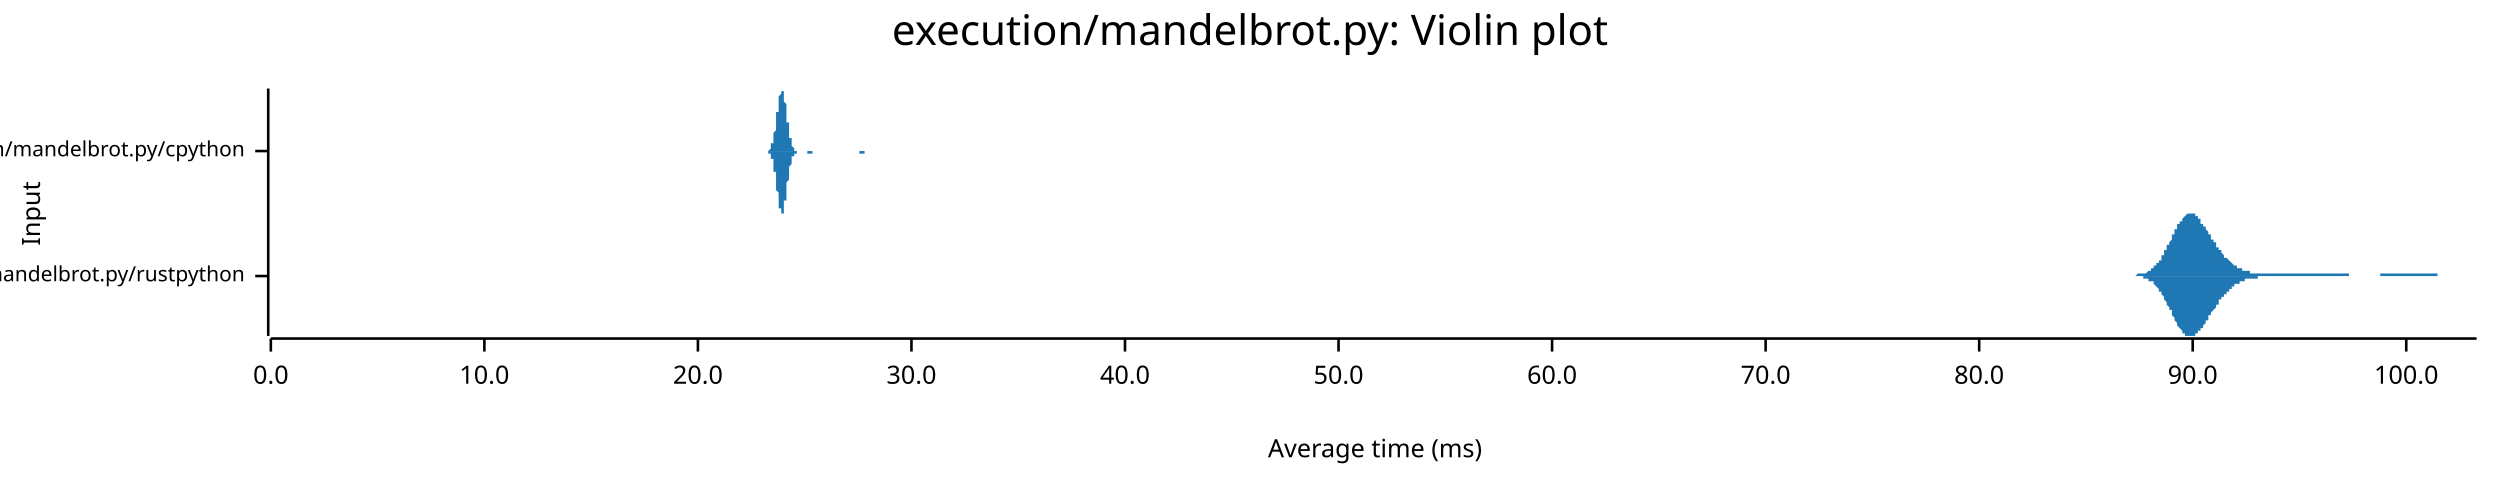
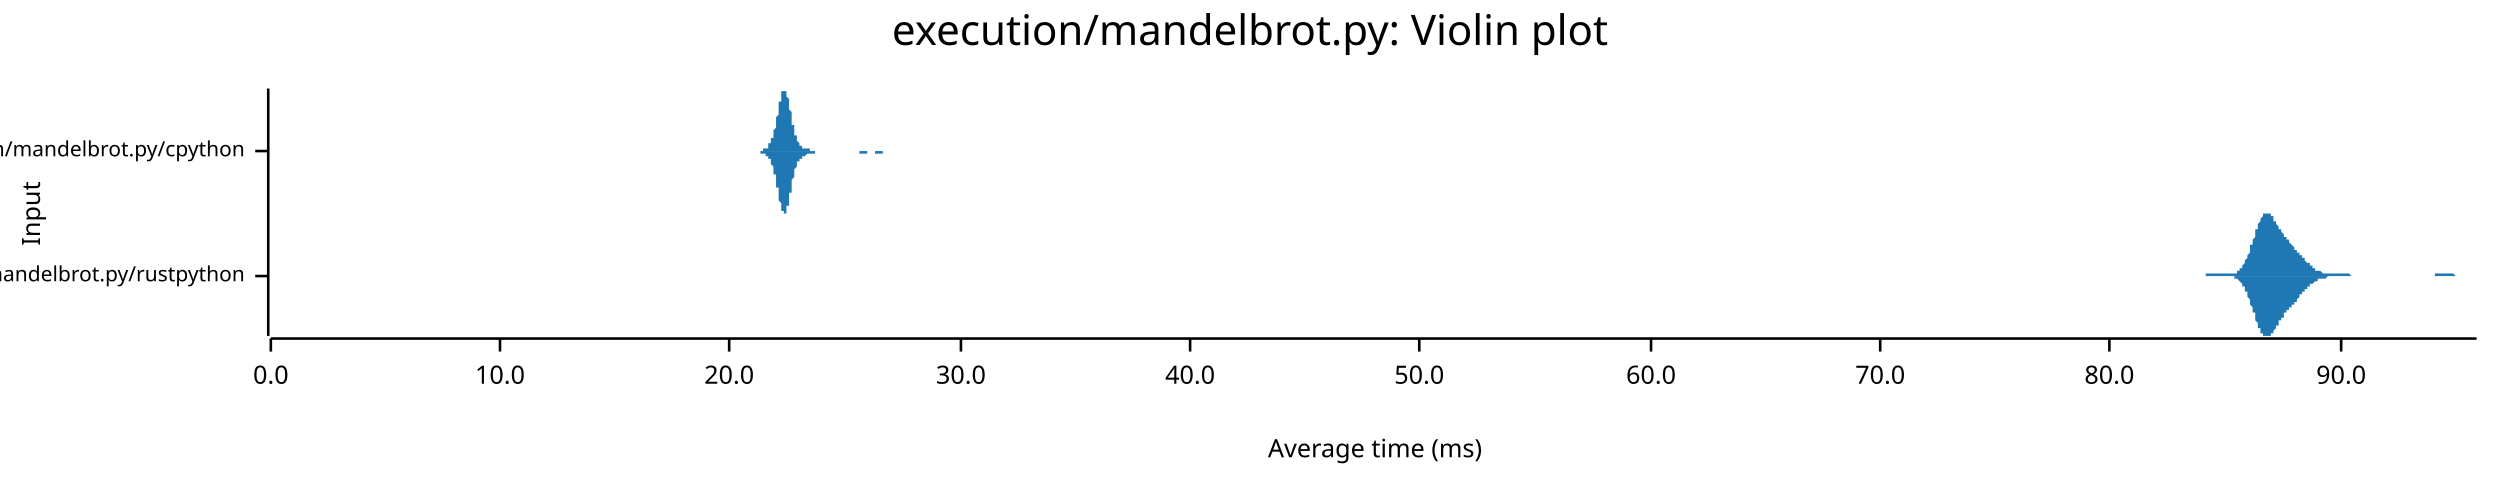
<svg xmlns="http://www.w3.org/2000/svg" width="960" height="186" viewBox="0 0 960 186">
  <text x="480" y="5" dy="0.76em" text-anchor="middle" font-family="sans-serif" font-size="16.129" opacity="1" fill="#000000">
execution/mandelbrot.py: Violin plot
</text>
  <text x="8" y="82" dy="0.76em" text-anchor="middle" font-family="sans-serif" font-size="9.677" opacity="1" fill="#000000" transform="rotate(270, 8, 82)">
Input
</text>
  <text x="528" y="178" dy="-0.5ex" text-anchor="middle" font-family="sans-serif" font-size="9.677" opacity="1" fill="#000000">
Average time (ms)
</text>
  <polyline fill="none" opacity="1" stroke="#000000" stroke-width="1" points="103,34 103,129 " />
  <text x="94" y="106" dy="0.5ex" text-anchor="end" font-family="sans-serif" font-size="8.065" opacity="1" fill="#000000">
execution/mandelbrot.py/rustpython
</text>
  <polyline fill="none" opacity="1" stroke="#000000" stroke-width="1" points="98,106 103,106 " />
  <text x="94" y="58" dy="0.5ex" text-anchor="end" font-family="sans-serif" font-size="8.065" opacity="1" fill="#000000">
execution/mandelbrot.py/cpython
</text>
  <polyline fill="none" opacity="1" stroke="#000000" stroke-width="1" points="98,58 103,58 " />
  <polyline fill="none" opacity="1" stroke="#000000" stroke-width="1" points="104,130 951,130 " />
  <text x="104" y="140" dy="0.76em" text-anchor="middle" font-family="sans-serif" font-size="9.677" opacity="1" fill="#000000">
0.0
</text>
  <polyline fill="none" opacity="1" stroke="#000000" stroke-width="1" points="104,130 104,135 " />
-   <text x="186" y="140" dy="0.76em" text-anchor="middle" font-family="sans-serif" font-size="9.677" opacity="1" fill="#000000">
+   <text x="192" y="140" dy="0.76em" text-anchor="middle" font-family="sans-serif" font-size="9.677" opacity="1" fill="#000000">
10.0
</text>
-   <polyline fill="none" opacity="1" stroke="#000000" stroke-width="1" points="186,130 186,135 " />
-   <text x="268" y="140" dy="0.76em" text-anchor="middle" font-family="sans-serif" font-size="9.677" opacity="1" fill="#000000">
+   <polyline fill="none" opacity="1" stroke="#000000" stroke-width="1" points="192,130 192,135 " />
+   <text x="280" y="140" dy="0.76em" text-anchor="middle" font-family="sans-serif" font-size="9.677" opacity="1" fill="#000000">
20.0
</text>
-   <polyline fill="none" opacity="1" stroke="#000000" stroke-width="1" points="268,130 268,135 " />
-   <text x="350" y="140" dy="0.76em" text-anchor="middle" font-family="sans-serif" font-size="9.677" opacity="1" fill="#000000">
+   <polyline fill="none" opacity="1" stroke="#000000" stroke-width="1" points="280,130 280,135 " />
+   <text x="369" y="140" dy="0.76em" text-anchor="middle" font-family="sans-serif" font-size="9.677" opacity="1" fill="#000000">
30.0
</text>
-   <polyline fill="none" opacity="1" stroke="#000000" stroke-width="1" points="350,130 350,135 " />
-   <text x="432" y="140" dy="0.76em" text-anchor="middle" font-family="sans-serif" font-size="9.677" opacity="1" fill="#000000">
+   <polyline fill="none" opacity="1" stroke="#000000" stroke-width="1" points="369,130 369,135 " />
+   <text x="457" y="140" dy="0.76em" text-anchor="middle" font-family="sans-serif" font-size="9.677" opacity="1" fill="#000000">
40.0
</text>
-   <polyline fill="none" opacity="1" stroke="#000000" stroke-width="1" points="432,130 432,135 " />
-   <text x="514" y="140" dy="0.76em" text-anchor="middle" font-family="sans-serif" font-size="9.677" opacity="1" fill="#000000">
+   <polyline fill="none" opacity="1" stroke="#000000" stroke-width="1" points="457,130 457,135 " />
+   <text x="545" y="140" dy="0.76em" text-anchor="middle" font-family="sans-serif" font-size="9.677" opacity="1" fill="#000000">
50.0
</text>
-   <polyline fill="none" opacity="1" stroke="#000000" stroke-width="1" points="514,130 514,135 " />
-   <text x="596" y="140" dy="0.76em" text-anchor="middle" font-family="sans-serif" font-size="9.677" opacity="1" fill="#000000">
+   <polyline fill="none" opacity="1" stroke="#000000" stroke-width="1" points="545,130 545,135 " />
+   <text x="634" y="140" dy="0.76em" text-anchor="middle" font-family="sans-serif" font-size="9.677" opacity="1" fill="#000000">
60.0
</text>
-   <polyline fill="none" opacity="1" stroke="#000000" stroke-width="1" points="596,130 596,135 " />
-   <text x="678" y="140" dy="0.76em" text-anchor="middle" font-family="sans-serif" font-size="9.677" opacity="1" fill="#000000">
+   <polyline fill="none" opacity="1" stroke="#000000" stroke-width="1" points="634,130 634,135 " />
+   <text x="722" y="140" dy="0.76em" text-anchor="middle" font-family="sans-serif" font-size="9.677" opacity="1" fill="#000000">
70.0
</text>
-   <polyline fill="none" opacity="1" stroke="#000000" stroke-width="1" points="678,130 678,135 " />
-   <text x="760" y="140" dy="0.76em" text-anchor="middle" font-family="sans-serif" font-size="9.677" opacity="1" fill="#000000">
+   <polyline fill="none" opacity="1" stroke="#000000" stroke-width="1" points="722,130 722,135 " />
+   <text x="810" y="140" dy="0.76em" text-anchor="middle" font-family="sans-serif" font-size="9.677" opacity="1" fill="#000000">
80.0
</text>
-   <polyline fill="none" opacity="1" stroke="#000000" stroke-width="1" points="760,130 760,135 " />
-   <text x="842" y="140" dy="0.76em" text-anchor="middle" font-family="sans-serif" font-size="9.677" opacity="1" fill="#000000">
+   <polyline fill="none" opacity="1" stroke="#000000" stroke-width="1" points="810,130 810,135 " />
+   <text x="899" y="140" dy="0.76em" text-anchor="middle" font-family="sans-serif" font-size="9.677" opacity="1" fill="#000000">
90.0
</text>
-   <polyline fill="none" opacity="1" stroke="#000000" stroke-width="1" points="842,130 842,135 " />
-   <text x="924" y="140" dy="0.76em" text-anchor="middle" font-family="sans-serif" font-size="9.677" opacity="1" fill="#000000">
- 100.0
- </text>
-   <polyline fill="none" opacity="1" stroke="#000000" stroke-width="1" points="924,130 924,135 " />
-   <polygon opacity="1" fill="#1F78B4" points="818,106 818,106 819,106 819,106 819,106 819,106 820,106 820,106 820,106 821,105 821,105 821,105 821,105 822,105 822,105 822,105 822,105 823,105 823,105 823,105 823,105 824,105 824,105 824,105 825,104 825,104 825,104 825,104 826,104 826,104 826,103 826,103 827,103 827,103 827,103 827,102 828,102 828,102 828,101 828,101 829,101 829,100 829,100 830,100 830,99 830,99 830,98 831,98 831,97 831,97 831,96 832,96 832,95 832,95 832,94 833,94 833,93 833,93 834,92 834,92 834,91 834,90 835,90 835,89 835,89 835,88 836,88 836,87 836,87 836,86 837,86 837,85 837,85 838,85 838,84 838,84 838,84 839,83 839,83 839,83 839,83 840,82 840,82 840,82 840,82 841,82 841,82 841,82 841,82 842,82 842,82 842,82 843,82 843,83 843,83 843,83 844,83 844,84 844,84 844,84 845,84 845,85 845,85 845,86 846,86 846,86 846,87 847,87 847,88 847,88 847,88 848,89 848,89 848,90 848,90 849,90 849,91 849,91 849,92 850,92 850,93 850,93 851,93 851,94 851,94 851,95 852,95 852,95 852,96 852,96 853,96 853,97 853,97 853,97 854,98 854,98 854,98 854,99 855,99 855,99 855,99 856,100 856,100 856,100 856,100 857,101 857,101 857,101 857,101 858,102 858,102 858,102 858,102 859,102 859,102 859,103 860,103 860,103 860,103 860,103 861,103 861,103 861,104 861,104 862,104 862,104 862,104 862,104 863,104 863,104 863,104 863,104 864,104 864,104 864,105 865,105 865,105 865,105 865,105 866,105 866,105 866,105 866,105 867,105 867,105 867,105 867,105 868,105 868,105 868,105 869,105 869,105 869,105 869,105 870,105 870,105 870,105 870,105 871,105 871,105 871,105 871,105 872,105 872,105 872,105 873,105 873,105 873,105 873,105 874,105 874,105 874,105 874,105 875,105 875,105 875,105 875,105 876,105 876,105 876,105 876,105 877,105 877,105 877,105 878,105 878,105 878,105 878,105 879,105 879,105 879,105 879,105 880,105 880,105 880,105 880,105 881,105 881,105 881,105 882,105 882,105 882,105 882,105 883,105 883,105 883,105 883,105 884,105 884,105 884,105 884,105 885,105 885,105 885,105 886,105 886,105 886,105 886,105 887,105 887,105 887,105 887,105 888,105 888,105 888,105 888,105 889,105 889,105 889,105 889,105 890,105 890,105 890,105 891,105 891,105 891,105 891,105 892,105 892,105 892,105 892,105 893,105 893,105 893,105 893,105 894,105 894,105 894,105 895,105 895,105 895,105 895,105 896,105 896,105 896,105 896,105 897,105 897,105 897,105 897,105 898,105 898,105 898,105 899,105 899,105 899,105 899,105 900,105 900,105 900,105 900,105 901,105 901,105 901,105 901,105 902,105 902,105 902,106 902,106 903,106 903,106 903,106 904,106 904,106 904,106 904,106 905,106 905,106 905,106 905,106 906,106 906,106 906,106 906,106 907,106 907,106 907,106 908,106 908,106 908,106 908,106 909,106 909,106 909,106 909,106 910,106 910,106 910,106 910,106 911,106 911,106 911,106 912,106 912,106 912,106 912,106 913,106 913,106 913,106 913,106 914,106 914,106 914,105 914,105 915,105 915,105 915,105 915,105 916,105 916,105 916,105 917,105 917,105 917,105 917,105 918,105 918,105 918,105 918,105 919,105 919,105 919,105 919,105 920,105 920,105 920,105 921,105 921,105 921,105 921,105 922,105 922,105 922,105 922,105 923,105 923,105 923,105 923,105 924,105 924,105 924,105 925,105 925,105 925,105 925,105 926,105 926,105 926,105 926,105 927,105 927,105 927,105 927,105 928,105 928,105 928,105 928,105 929,105 929,105 929,105 930,105 930,105 930,105 930,105 931,105 931,105 931,105 931,105 932,105 932,105 932,105 932,105 933,105 933,105 933,105 934,105 934,105 934,105 934,105 935,105 935,105 935,105 935,105 936,105 936,105 936,106 936,106 937,106 937,106 937,106 938,106 938,106 938,106 938,106 939,106 939,106 939,106 939,106 940,106 940,106 940,106 940,106 941,106 941,106 941,106 941,106 942,106 942,106 942,106 943,106 943,106 943,106 943,106 944,106 944,106 944,106 944,106 945,106 945,106 945,106 945,106 946,106 946,106 946,106 947,106 947,106 947,106 947,106 948,106 948,106 948,106 948,106 949,106 949,106 949,106 949,106 950,106 950,106 950,106 951,106 951,106 818,106 " />
-   <polygon opacity="1" fill="#1F78B4" points="818,106 818,106 819,106 819,106 819,106 819,106 820,106 820,106 820,106 821,106 821,106 821,106 821,106 822,106 822,106 822,106 822,106 823,106 823,106 823,107 823,107 824,107 824,107 824,107 825,107 825,107 825,107 825,108 826,108 826,108 826,108 826,108 827,108 827,109 827,109 827,109 828,110 828,110 828,110 828,110 829,111 829,111 829,112 830,112 830,112 830,113 830,113 831,114 831,114 831,115 831,115 832,116 832,116 832,117 832,117 833,118 833,118 833,119 834,119 834,120 834,120 834,121 835,122 835,122 835,123 835,123 836,124 836,124 836,125 836,125 837,126 837,126 837,126 838,127 838,127 838,128 838,128 839,128 839,128 839,129 839,129 840,129 840,129 840,129 840,129 841,129 841,129 841,129 841,129 842,129 842,129 842,129 843,129 843,129 843,129 843,128 844,128 844,128 844,128 844,127 845,127 845,127 845,126 845,126 846,126 846,125 846,125 847,124 847,124 847,124 847,123 848,123 848,122 848,122 848,121 849,121 849,121 849,120 849,120 850,119 850,119 850,119 851,118 851,118 851,117 851,117 852,117 852,116 852,116 852,115 853,115 853,115 853,114 853,114 854,114 854,114 854,113 854,113 855,113 855,112 855,112 856,112 856,112 856,111 856,111 857,111 857,111 857,110 857,110 858,110 858,110 858,110 858,109 859,109 859,109 859,109 860,109 860,109 860,108 860,108 861,108 861,108 861,108 861,108 862,108 862,108 862,108 862,107 863,107 863,107 863,107 863,107 864,107 864,107 864,107 865,107 865,107 865,107 865,107 866,107 866,107 866,107 866,107 867,107 867,107 867,107 867,106 868,106 868,106 868,106 869,106 869,106 869,106 869,106 870,106 870,106 870,106 870,106 871,106 871,106 871,106 871,106 872,106 872,106 872,106 873,106 873,106 873,106 873,106 874,106 874,106 874,106 874,106 875,106 875,106 875,106 875,106 876,106 876,106 876,106 876,106 877,106 877,106 877,106 878,106 878,106 878,106 878,106 879,106 879,106 879,106 879,106 880,106 880,106 880,106 880,106 881,106 881,106 881,106 882,106 882,106 882,106 882,106 883,106 883,106 883,106 883,106 884,106 884,106 884,106 884,106 885,106 885,106 885,106 886,106 886,106 886,106 886,106 887,106 887,106 887,106 887,106 888,106 888,106 888,106 888,106 889,106 889,106 889,106 889,106 890,106 890,106 890,106 891,106 891,106 891,106 891,106 892,106 892,106 892,106 892,106 893,106 893,106 893,106 893,106 894,106 894,106 894,106 895,106 895,106 895,106 895,106 896,106 896,106 896,106 896,106 897,106 897,106 897,106 897,106 898,106 898,106 898,106 899,106 899,106 899,106 899,106 900,106 900,106 900,106 900,106 901,106 901,106 901,106 901,106 902,106 902,106 902,106 902,106 903,106 903,106 903,106 904,106 904,106 904,106 904,106 905,106 905,106 905,106 905,106 906,106 906,106 906,106 906,106 907,106 907,106 907,106 908,106 908,106 908,106 908,106 909,106 909,106 909,106 909,106 910,106 910,106 910,106 910,106 911,106 911,106 911,106 912,106 912,106 912,106 912,106 913,106 913,106 913,106 913,106 914,106 914,106 914,106 914,106 915,106 915,106 915,106 915,106 916,106 916,106 916,106 917,106 917,106 917,106 917,106 918,106 918,106 918,106 918,106 919,106 919,106 919,106 919,106 920,106 920,106 920,106 921,106 921,106 921,106 921,106 922,106 922,106 922,106 922,106 923,106 923,106 923,106 923,106 924,106 924,106 924,106 925,106 925,106 925,106 925,106 926,106 926,106 926,106 926,106 927,106 927,106 927,106 927,106 928,106 928,106 928,106 928,106 929,106 929,106 929,106 930,106 930,106 930,106 930,106 931,106 931,106 931,106 931,106 932,106 932,106 932,106 932,106 933,106 933,106 933,106 934,106 934,106 934,106 934,106 935,106 935,106 935,106 935,106 936,106 936,106 936,106 936,106 937,106 937,106 937,106 938,106 938,106 938,106 938,106 939,106 939,106 939,106 939,106 940,106 940,106 940,106 940,106 941,106 941,106 941,106 941,106 942,106 942,106 942,106 943,106 943,106 943,106 943,106 944,106 944,106 944,106 944,106 945,106 945,106 945,106 945,106 946,106 946,106 946,106 947,106 947,106 947,106 947,106 948,106 948,106 948,106 948,106 949,106 949,106 949,106 949,106 950,106 950,106 950,106 951,106 951,106 818,106 " />
-   <polygon opacity="1" fill="#1F78B4" points="294,58 294,58 294,58 294,58 294,58 294,58 294,58 294,58 294,58 294,58 294,58 295,58 295,58 295,58 295,58 295,58 295,58 295,58 295,58 295,58 295,58 295,58 295,58 296,57 296,57 296,57 296,57 296,57 296,57 296,57 296,56 296,56 296,56 296,56 296,55 297,55 297,55 297,55 297,54 297,54 297,53 297,53 297,53 297,52 297,52 297,51 297,51 298,50 298,50 298,49 298,49 298,48 298,47 298,47 298,46 298,45 298,45 298,44 298,43 299,43 299,42 299,42 299,41 299,40 299,40 299,39 299,39 299,38 299,38 299,37 299,37 300,36 300,36 300,36 300,35 300,35 300,35 300,35 300,35 300,35 300,34 300,35 300,35 301,35 301,35 301,35 301,35 301,36 301,36 301,37 301,37 301,37 301,38 301,39 301,39 302,40 302,40 302,41 302,42 302,42 302,43 302,44 302,44 302,45 302,45 302,46 302,47 303,47 303,48 303,49 303,49 303,50 303,50 303,51 303,51 303,52 303,52 303,53 303,53 304,53 304,54 304,54 304,54 304,55 304,55 304,55 304,56 304,56 304,56 304,56 304,56 305,57 305,57 305,57 305,57 305,57 305,57 305,57 305,57 305,57 305,58 305,58 305,58 306,58 306,58 306,58 306,58 306,58 306,58 306,58 306,58 306,58 306,58 306,58 306,58 307,58 307,58 307,58 307,58 307,58 307,58 307,58 307,58 307,58 307,58 307,58 307,58 308,58 308,58 308,58 308,58 308,58 308,58 308,58 308,58 308,58 308,58 308,58 308,58 309,58 309,58 309,58 309,58 309,58 309,58 309,58 309,58 309,58 309,58 309,58 309,58 310,58 310,58 310,58 310,58 310,58 310,58 310,58 310,58 310,58 310,58 310,58 310,58 311,58 311,58 311,58 311,58 311,58 311,58 311,58 311,58 311,58 311,58 311,58 311,58 311,58 312,58 312,58 312,58 312,58 312,58 312,58 312,58 312,58 312,58 312,58 312,58 312,58 313,58 313,58 313,58 313,58 313,58 313,58 313,58 313,58 313,58 313,58 313,58 313,58 314,58 314,58 314,58 314,58 314,58 314,58 314,58 314,58 314,58 314,58 314,58 314,58 315,58 315,58 315,58 315,58 315,58 315,58 315,58 315,58 315,58 315,58 315,58 315,58 316,58 316,58 316,58 316,58 316,58 316,58 316,58 316,58 316,58 316,58 316,58 316,58 317,58 317,58 317,58 317,58 317,58 317,58 317,58 317,58 317,58 317,58 317,58 317,58 318,58 318,58 318,58 318,58 318,58 318,58 318,58 318,58 318,58 318,58 318,58 318,58 319,58 319,58 319,58 319,58 319,58 319,58 319,58 319,58 319,58 319,58 319,58 319,58 320,58 320,58 320,58 320,58 320,58 320,58 320,58 320,58 320,58 320,58 320,58 320,58 321,58 321,58 321,58 321,58 321,58 321,58 321,58 321,58 321,58 321,58 321,58 321,58 322,58 322,58 322,58 322,58 322,58 322,58 322,58 322,58 322,58 322,58 322,58 322,58 323,58 323,58 323,58 323,58 323,58 323,58 323,58 323,58 323,58 323,58 323,58 323,58 324,58 324,58 324,58 324,58 324,58 324,58 324,58 324,58 324,58 324,58 324,58 324,58 325,58 325,58 325,58 325,58 325,58 325,58 325,58 325,58 325,58 325,58 325,58 325,58 326,58 326,58 326,58 326,58 326,58 326,58 326,58 326,58 326,58 326,58 326,58 326,58 327,58 327,58 327,58 327,58 327,58 327,58 327,58 327,58 327,58 327,58 327,58 327,58 328,58 328,58 328,58 328,58 328,58 328,58 328,58 328,58 328,58 328,58 328,58 328,58 329,58 329,58 329,58 329,58 329,58 329,58 329,58 329,58 329,58 329,58 329,58 329,58 330,58 330,58 330,58 330,58 330,58 330,58 330,58 330,58 330,58 330,58 330,58 330,58 331,58 331,58 331,58 331,58 331,58 331,58 331,58 331,58 331,58 331,58 331,58 331,58 332,58 332,58 332,58 332,58 332,58 332,58 332,58 332,58 332,58 332,58 332,58 332,58 333,58 333,58 333,58 333,58 333,58 333,58 333,58 333,58 333,58 333,58 333,58 333,58 333,58 334,58 334,58 334,58 334,58 334,58 334,58 334,58 334,58 334,58 334,58 334,58 334,58 335,58 335,58 335,58 335,58 335,58 335,58 335,58 335,58 294,58 " />
-   <polygon opacity="1" fill="#1F78B4" points="294,58 294,58 294,58 294,58 294,58 294,58 294,58 294,58 294,58 294,58 294,58 295,58 295,58 295,58 295,58 295,59 295,59 295,59 295,59 295,59 295,59 295,59 295,59 296,59 296,59 296,59 296,59 296,60 296,60 296,60 296,60 296,60 296,61 296,61 296,61 297,61 297,62 297,62 297,62 297,63 297,63 297,63 297,64 297,64 297,65 297,65 297,66 298,66 298,67 298,67 298,68 298,69 298,69 298,70 298,70 298,71 298,72 298,72 298,73 299,74 299,74 299,75 299,76 299,76 299,77 299,77 299,78 299,78 299,79 299,79 299,80 300,80 300,81 300,81 300,81 300,81 300,82 300,82 300,82 300,82 300,82 300,82 300,82 301,82 301,82 301,81 301,81 301,81 301,80 301,80 301,79 301,79 301,79 301,78 301,77 302,77 302,76 302,76 302,75 302,74 302,74 302,73 302,72 302,72 302,71 302,70 302,70 303,69 303,69 303,68 303,67 303,67 303,66 303,66 303,65 303,65 303,64 303,64 303,64 304,63 304,63 304,62 304,62 304,62 304,61 304,61 304,61 304,61 304,61 304,60 304,60 305,60 305,60 305,60 305,60 305,59 305,59 305,59 305,59 305,59 305,59 305,59 305,59 306,59 306,59 306,59 306,59 306,59 306,59 306,58 306,58 306,58 306,58 306,58 306,58 307,58 307,58 307,58 307,58 307,58 307,58 307,58 307,58 307,58 307,58 307,58 307,58 308,58 308,58 308,58 308,58 308,58 308,58 308,58 308,58 308,58 308,58 308,58 308,58 309,58 309,58 309,58 309,58 309,58 309,58 309,58 309,58 309,58 309,58 309,58 309,58 310,58 310,58 310,58 310,58 310,59 310,59 310,59 310,59 310,59 310,59 310,59 310,59 311,59 311,59 311,59 311,59 311,59 311,59 311,59 311,59 311,59 311,59 311,59 311,59 311,59 312,59 312,58 312,58 312,58 312,58 312,58 312,58 312,58 312,58 312,58 312,58 312,58 313,58 313,58 313,58 313,58 313,58 313,58 313,58 313,58 313,58 313,58 313,58 313,58 314,58 314,58 314,58 314,58 314,58 314,58 314,58 314,58 314,58 314,58 314,58 314,58 315,58 315,58 315,58 315,58 315,58 315,58 315,58 315,58 315,58 315,58 315,58 315,58 316,58 316,58 316,58 316,58 316,58 316,58 316,58 316,58 316,58 316,58 316,58 316,58 317,58 317,58 317,58 317,58 317,58 317,58 317,58 317,58 317,58 317,58 317,58 317,58 318,58 318,58 318,58 318,58 318,58 318,58 318,58 318,58 318,58 318,58 318,58 318,58 319,58 319,58 319,58 319,58 319,58 319,58 319,58 319,58 319,58 319,58 319,58 319,58 320,58 320,58 320,58 320,58 320,58 320,58 320,58 320,58 320,58 320,58 320,58 320,58 321,58 321,58 321,58 321,58 321,58 321,58 321,58 321,58 321,58 321,58 321,58 321,58 322,58 322,58 322,58 322,58 322,58 322,58 322,58 322,58 322,58 322,58 322,58 322,58 323,58 323,58 323,58 323,58 323,58 323,58 323,58 323,58 323,58 323,58 323,58 323,58 324,58 324,58 324,58 324,58 324,58 324,58 324,58 324,58 324,58 324,58 324,58 324,58 325,58 325,58 325,58 325,58 325,58 325,58 325,58 325,58 325,58 325,58 325,58 325,58 326,58 326,58 326,58 326,58 326,58 326,58 326,58 326,58 326,58 326,58 326,58 326,58 327,58 327,58 327,58 327,58 327,58 327,58 327,58 327,58 327,58 327,58 327,58 327,58 328,58 328,58 328,58 328,58 328,58 328,58 328,58 328,58 328,58 328,58 328,58 328,58 329,58 329,58 329,58 329,58 329,58 329,58 329,58 329,58 329,58 329,58 329,58 329,58 330,58 330,58 330,58 330,58 330,59 330,59 330,59 330,59 330,59 330,59 330,59 330,59 331,59 331,59 331,59 331,59 331,59 331,59 331,59 331,59 331,59 331,59 331,59 331,59 332,59 332,59 332,59 332,58 332,58 332,58 332,58 332,58 332,58 332,58 332,58 332,58 333,58 333,58 333,58 333,58 333,58 333,58 333,58 333,58 333,58 333,58 333,58 333,58 333,58 334,58 334,58 334,58 334,58 334,58 334,58 334,58 334,58 334,58 334,58 334,58 334,58 335,58 335,58 335,58 335,58 335,58 335,58 335,58 335,58 294,58 " />
+   <polyline fill="none" opacity="1" stroke="#000000" stroke-width="1" points="899,130 899,135 " />
+   <polygon opacity="1" fill="#1F78B4" points="839,106 839,106 839,106 840,106 840,106 840,106 840,106 841,106 841,106 841,106 841,106 841,106 842,106 842,106 842,106 842,106 843,106 843,106 843,106 843,106 843,106 844,106 844,106 844,106 844,106 845,106 845,106 845,106 845,106 845,106 846,106 846,106 846,106 846,106 847,106 847,106 847,105 847,105 847,105 848,105 848,105 848,105 848,105 849,105 849,105 849,105 849,105 850,105 850,105 850,105 850,105 850,105 851,105 851,105 851,105 851,105 852,105 852,105 852,105 852,105 852,105 853,105 853,105 853,105 853,105 854,105 854,105 854,105 854,105 854,105 855,105 855,105 855,105 855,105 856,105 856,105 856,105 856,105 856,105 857,105 857,105 857,105 857,105 858,105 858,105 858,105 858,105 858,105 859,105 859,104 859,104 859,104 860,104 860,104 860,104 860,103 860,103 861,103 861,102 861,102 861,102 862,101 862,101 862,101 862,100 862,100 863,99 863,99 863,98 863,98 864,97 864,96 864,96 864,95 864,94 865,94 865,93 865,92 865,92 866,91 866,90 866,90 866,89 866,88 867,88 867,87 867,87 867,86 868,85 868,85 868,84 868,84 868,84 869,83 869,83 869,83 869,82 870,82 870,82 870,82 870,82 871,82 871,82 871,82 871,82 871,82 872,82 872,83 872,83 872,83 873,83 873,84 873,84 873,84 873,85 874,85 874,85 874,86 874,86 875,87 875,87 875,87 875,88 875,88 876,88 876,89 876,89 876,89 877,90 877,90 877,90 877,91 877,91 878,91 878,92 878,92 878,92 879,92 879,93 879,93 879,93 879,93 880,94 880,94 880,94 880,94 881,95 881,95 881,95 881,95 881,96 882,96 882,96 882,96 882,97 883,97 883,97 883,98 883,98 883,98 884,98 884,99 884,99 884,99 885,99 885,100 885,100 885,100 885,100 886,101 886,101 886,101 886,101 887,101 887,102 887,102 887,102 887,102 888,102 888,103 888,103 888,103 889,103 889,103 889,103 889,103 889,104 890,104 890,104 890,104 890,104 891,104 891,104 891,104 891,104 892,105 892,105 892,105 892,105 892,105 893,105 893,105 893,105 893,105 894,105 894,105 894,105 894,105 894,105 895,105 895,105 895,105 895,105 896,105 896,105 896,105 896,105 896,105 897,105 897,105 897,105 897,105 898,105 898,105 898,105 898,105 898,105 899,105 899,105 899,105 899,105 900,105 900,105 900,105 900,105 900,105 901,105 901,105 901,105 901,105 902,105 902,105 902,105 902,105 902,105 903,106 903,106 903,106 903,106 904,106 904,106 904,106 904,106 904,106 905,106 905,106 905,106 905,106 906,106 906,106 906,106 906,106 906,106 907,106 907,106 907,106 907,106 908,106 908,106 908,106 908,106 908,106 909,106 909,106 909,106 909,106 910,106 910,106 910,106 910,106 911,106 911,106 911,106 911,106 911,106 912,106 912,106 912,106 912,106 913,106 913,106 913,106 913,106 913,106 914,106 914,106 914,106 914,106 915,106 915,106 915,106 915,106 915,106 916,106 916,106 916,106 916,106 917,106 917,106 917,106 917,106 917,106 918,106 918,106 918,106 918,106 919,106 919,106 919,106 919,106 919,106 920,106 920,106 920,106 920,106 921,106 921,106 921,106 921,106 921,106 922,106 922,106 922,106 922,106 923,106 923,106 923,106 923,106 923,106 924,106 924,106 924,106 924,106 925,106 925,106 925,106 925,106 925,106 926,106 926,106 926,106 926,106 927,106 927,106 927,106 927,106 927,106 928,106 928,106 928,106 928,106 929,106 929,106 929,106 929,106 929,106 930,106 930,106 930,106 930,106 931,106 931,106 931,106 931,106 932,106 932,106 932,106 932,106 932,106 933,106 933,106 933,106 933,106 934,106 934,106 934,106 934,106 934,106 935,106 935,106 935,105 935,105 936,105 936,105 936,105 936,105 936,105 937,105 937,105 937,105 937,105 938,105 938,105 938,105 938,105 938,105 939,105 939,105 939,105 939,105 940,105 940,105 940,105 940,105 940,105 941,105 941,105 941,105 941,105 942,105 942,105 942,105 942,105 942,105 943,106 943,106 943,106 943,106 944,106 944,106 944,106 944,106 944,106 945,106 945,106 945,106 945,106 946,106 946,106 946,106 946,106 946,106 947,106 947,106 947,106 947,106 948,106 948,106 948,106 948,106 948,106 949,106 949,106 949,106 949,106 950,106 950,106 950,106 950,106 951,106 951,106 839,106 " />
+   <polygon opacity="1" fill="#1F78B4" points="839,106 839,106 839,106 840,106 840,106 840,106 840,106 841,106 841,106 841,106 841,106 841,106 842,106 842,106 842,106 842,106 843,106 843,106 843,106 843,106 843,106 844,106 844,106 844,106 844,106 845,106 845,106 845,106 845,106 845,106 846,106 846,106 846,106 846,106 847,106 847,106 847,106 847,106 847,106 848,106 848,106 848,106 848,106 849,106 849,106 849,106 849,106 850,106 850,106 850,106 850,106 850,106 851,106 851,106 851,106 851,106 852,106 852,106 852,106 852,106 852,106 853,106 853,106 853,106 853,106 854,106 854,106 854,106 854,106 854,106 855,106 855,106 855,106 855,106 856,106 856,106 856,106 856,106 856,106 857,106 857,106 857,106 857,106 858,106 858,107 858,107 858,107 858,107 859,107 859,107 859,107 859,107 860,108 860,108 860,108 860,108 860,108 861,109 861,109 861,109 861,110 862,110 862,110 862,111 862,111 862,112 863,112 863,113 863,113 863,114 864,115 864,115 864,116 864,116 864,117 865,118 865,118 865,119 865,120 866,120 866,121 866,122 866,122 866,123 867,124 867,124 867,125 867,126 868,126 868,127 868,127 868,127 868,128 869,128 869,129 869,129 869,129 870,129 870,129 870,129 870,129 871,129 871,129 871,129 871,129 871,129 872,129 872,129 872,129 872,128 873,128 873,128 873,127 873,127 873,127 874,126 874,126 874,126 874,125 875,125 875,125 875,124 875,124 875,123 876,123 876,123 876,122 876,122 877,122 877,121 877,121 877,121 877,120 878,120 878,120 878,120 878,119 879,119 879,119 879,119 879,118 879,118 880,118 880,118 880,117 880,117 881,117 881,117 881,116 881,116 881,116 882,116 882,115 882,115 882,115 883,114 883,114 883,114 883,114 883,113 884,113 884,113 884,113 884,112 885,112 885,112 885,112 885,111 885,111 886,111 886,111 886,110 886,110 887,110 887,110 887,110 887,109 887,109 888,109 888,109 888,109 888,109 889,108 889,108 889,108 889,108 889,108 890,108 890,108 890,108 890,107 891,107 891,107 891,107 891,107 892,107 892,107 892,107 892,107 892,107 893,107 893,107 893,107 893,107 894,106 894,106 894,106 894,106 894,106 895,106 895,106 895,106 895,106 896,106 896,106 896,106 896,106 896,106 897,106 897,106 897,106 897,106 898,106 898,106 898,106 898,106 898,106 899,106 899,106 899,106 899,106 900,106 900,106 900,106 900,106 900,106 901,106 901,106 901,106 901,106 902,106 902,106 902,106 902,106 902,106 903,106 903,106 903,106 903,106 904,106 904,106 904,106 904,106 904,106 905,106 905,106 905,106 905,106 906,106 906,106 906,106 906,106 906,106 907,106 907,106 907,106 907,106 908,106 908,106 908,106 908,106 908,106 909,106 909,106 909,106 909,106 910,106 910,106 910,106 910,106 911,106 911,106 911,106 911,106 911,106 912,106 912,106 912,106 912,106 913,106 913,106 913,106 913,106 913,106 914,106 914,106 914,106 914,106 915,106 915,106 915,106 915,106 915,106 916,106 916,106 916,106 916,106 917,106 917,106 917,106 917,106 917,106 918,106 918,106 918,106 918,106 919,106 919,106 919,106 919,106 919,106 920,106 920,106 920,106 920,106 921,106 921,106 921,106 921,106 921,106 922,106 922,106 922,106 922,106 923,106 923,106 923,106 923,106 923,106 924,106 924,106 924,106 924,106 925,106 925,106 925,106 925,106 925,106 926,106 926,106 926,106 926,106 927,106 927,106 927,106 927,106 927,106 928,106 928,106 928,106 928,106 929,106 929,106 929,106 929,106 929,106 930,106 930,106 930,106 930,106 931,106 931,106 931,106 931,106 932,106 932,106 932,106 932,106 932,106 933,106 933,106 933,106 933,106 934,106 934,106 934,106 934,106 934,106 935,106 935,106 935,106 935,106 936,106 936,106 936,106 936,106 936,106 937,106 937,106 937,106 937,106 938,106 938,106 938,106 938,106 938,106 939,106 939,106 939,106 939,106 940,106 940,106 940,106 940,106 940,106 941,106 941,106 941,106 941,106 942,106 942,106 942,106 942,106 942,106 943,106 943,106 943,106 943,106 944,106 944,106 944,106 944,106 944,106 945,106 945,106 945,106 945,106 946,106 946,106 946,106 946,106 946,106 947,106 947,106 947,106 947,106 948,106 948,106 948,106 948,106 948,106 949,106 949,106 949,106 949,106 950,106 950,106 950,106 950,106 951,106 951,106 839,106 " />
+   <polygon opacity="1" fill="#1F78B4" points="289,58 289,58 289,58 290,58 290,58 290,58 290,58 290,58 290,58 290,58 290,58 290,58 290,58 291,58 291,58 291,58 291,58 291,58 291,58 291,58 291,58 291,58 292,58 292,58 292,58 292,58 292,58 292,58 292,58 292,58 292,58 293,58 293,58 293,58 293,58 293,58 293,58 293,58 293,58 293,57 294,57 294,57 294,57 294,57 294,57 294,57 294,57 294,57 294,57 295,57 295,56 295,56 295,56 295,56 295,56 295,56 295,56 295,55 296,55 296,55 296,55 296,55 296,54 296,54 296,54 296,53 296,53 297,53 297,52 297,52 297,52 297,51 297,51 297,50 297,50 297,50 298,49 298,49 298,48 298,47 298,47 298,46 298,46 298,45 298,45 299,44 299,43 299,43 299,42 299,42 299,41 299,40 299,40 299,39 300,39 300,38 300,38 300,37 300,37 300,36 300,36 300,36 300,35 301,35 301,35 301,35 301,35 301,35 301,35 301,34 301,35 301,35 302,35 302,35 302,35 302,35 302,36 302,36 302,36 302,37 302,37 303,38 303,38 303,39 303,39 303,40 303,40 303,41 303,42 303,42 304,43 304,43 304,44 304,45 304,45 304,46 304,46 304,47 304,48 305,48 305,49 305,49 305,50 305,50 305,50 305,51 305,51 305,52 306,52 306,52 306,53 306,53 306,53 306,54 306,54 306,54 306,54 307,55 307,55 307,55 307,55 307,55 307,55 307,56 307,56 307,56 308,56 308,56 308,56 308,56 308,56 308,56 308,56 308,57 308,57 309,57 309,57 309,57 309,57 309,57 309,57 309,57 309,57 309,57 310,57 310,57 310,57 310,57 310,57 310,57 310,57 310,57 310,57 311,57 311,57 311,57 311,57 311,57 311,58 311,58 311,58 311,58 312,58 312,58 312,58 312,58 312,58 312,58 312,58 312,58 312,58 313,58 313,58 313,58 313,58 313,58 313,58 313,58 313,58 313,58 314,58 314,58 314,58 314,58 314,58 314,58 314,58 314,58 314,58 315,58 315,58 315,58 315,58 315,58 315,58 315,58 315,58 315,58 316,58 316,58 316,58 316,58 316,58 316,58 316,58 316,58 316,58 317,58 317,58 317,58 317,58 317,58 317,58 317,58 317,58 317,58 318,58 318,58 318,58 318,58 318,58 318,58 318,58 318,58 318,58 319,58 319,58 319,58 319,58 319,58 319,58 319,58 319,58 319,58 320,58 320,58 320,58 320,58 320,58 320,58 320,58 320,58 320,58 321,58 321,58 321,58 321,58 321,58 321,58 321,58 321,58 321,58 322,58 322,58 322,58 322,58 322,58 322,58 322,58 322,58 322,58 323,58 323,58 323,58 323,58 323,58 323,58 323,58 323,58 323,58 324,58 324,58 324,58 324,58 324,58 324,58 324,58 324,58 324,58 325,58 325,58 325,58 325,58 325,58 325,58 325,58 325,58 325,58 326,58 326,58 326,58 326,58 326,58 326,58 326,58 326,58 326,58 327,58 327,58 327,58 327,58 327,58 327,58 327,58 327,58 327,58 328,58 328,58 328,58 328,58 328,58 328,58 328,58 328,58 328,58 329,58 329,58 329,58 329,58 329,58 329,58 329,58 329,58 329,58 330,58 330,58 330,58 330,58 330,58 330,58 330,58 330,58 330,58 331,58 331,58 331,58 331,58 331,58 331,58 331,58 331,58 331,58 332,58 332,58 332,58 332,58 332,58 332,58 332,58 332,58 332,58 333,58 333,58 333,58 333,58 333,58 333,58 333,58 333,58 333,58 334,58 334,58 334,58 334,58 334,58 334,58 334,58 334,58 334,58 335,58 335,58 335,58 335,58 335,58 335,58 335,58 335,58 335,58 336,58 336,58 336,58 336,58 336,58 336,58 336,58 336,58 336,58 337,58 337,58 337,58 337,58 337,58 337,58 337,58 337,58 337,58 338,58 338,58 338,58 338,58 338,58 338,58 338,58 338,58 338,58 339,58 339,58 339,58 339,58 339,58 339,58 339,58 339,58 339,58 340,58 340,58 340,58 340,58 340,58 340,58 340,58 340,58 340,58 341,58 341,58 341,58 341,58 341,58 341,58 341,58 341,58 341,58 342,58 342,58 342,58 342,58 342,58 342,58 342,58 342,58 342,58 343,58 343,58 343,58 343,58 343,58 343,58 343,58 343,58 343,58 344,58 344,58 344,58 344,58 344,58 344,58 344,58 344,58 344,58 345,58 345,58 289,58 " />
+   <polygon opacity="1" fill="#1F78B4" points="289,58 289,58 289,58 290,58 290,58 290,58 290,58 290,58 290,58 290,58 290,58 290,58 290,58 291,58 291,58 291,58 291,58 291,58 291,58 291,58 291,58 291,58 292,58 292,58 292,58 292,58 292,58 292,59 292,59 292,59 292,59 293,59 293,59 293,59 293,59 293,59 293,59 293,59 293,59 293,59 294,59 294,59 294,59 294,59 294,59 294,59 294,60 294,60 294,60 295,60 295,60 295,60 295,60 295,60 295,61 295,61 295,61 295,61 296,61 296,62 296,62 296,62 296,62 296,63 296,63 296,63 296,63 297,64 297,64 297,64 297,65 297,65 297,66 297,66 297,66 297,67 298,67 298,68 298,68 298,69 298,70 298,70 298,71 298,71 298,72 299,72 299,73 299,74 299,74 299,75 299,75 299,76 299,77 299,77 300,78 300,78 300,79 300,79 300,80 300,80 300,80 300,81 300,81 301,81 301,82 301,82 301,82 301,82 301,82 301,82 301,82 301,82 302,82 302,82 302,81 302,81 302,81 302,80 302,80 302,80 302,79 303,79 303,78 303,78 303,77 303,77 303,76 303,75 303,75 303,74 304,74 304,73 304,72 304,72 304,71 304,71 304,70 304,70 304,69 305,68 305,68 305,67 305,67 305,66 305,66 305,66 305,65 305,65 306,64 306,64 306,64 306,63 306,63 306,63 306,63 306,62 306,62 307,62 307,62 307,62 307,61 307,61 307,61 307,61 307,61 307,61 308,61 308,60 308,60 308,60 308,60 308,60 308,60 308,60 308,60 309,60 309,60 309,60 309,60 309,60 309,60 309,60 309,60 309,60 310,59 310,59 310,59 310,59 310,59 310,59 310,59 310,59 310,59 311,59 311,59 311,59 311,59 311,59 311,59 311,59 311,59 311,59 312,59 312,59 312,59 312,59 312,59 312,59 312,59 312,59 312,59 313,59 313,59 313,59 313,59 313,59 313,59 313,59 313,59 313,58 314,58 314,58 314,58 314,58 314,58 314,58 314,58 314,58 314,58 315,58 315,58 315,58 315,58 315,58 315,58 315,58 315,58 315,58 316,58 316,58 316,58 316,58 316,58 316,58 316,58 316,58 316,58 317,58 317,58 317,58 317,58 317,58 317,58 317,58 317,58 317,58 318,58 318,58 318,58 318,58 318,58 318,58 318,58 318,58 318,58 319,58 319,58 319,58 319,58 319,58 319,58 319,58 319,58 319,58 320,58 320,58 320,58 320,58 320,58 320,58 320,58 320,58 320,58 321,58 321,58 321,58 321,58 321,58 321,58 321,58 321,58 321,58 322,58 322,58 322,58 322,58 322,58 322,58 322,58 322,58 322,58 323,58 323,58 323,58 323,58 323,58 323,58 323,58 323,58 323,58 324,58 324,58 324,58 324,58 324,58 324,58 324,58 324,58 324,58 325,58 325,58 325,58 325,58 325,58 325,58 325,58 325,58 325,58 326,58 326,58 326,58 326,58 326,58 326,58 326,58 326,58 326,58 327,58 327,58 327,58 327,58 327,58 327,58 327,58 327,58 327,58 328,58 328,58 328,58 328,58 328,58 328,58 328,58 328,58 328,58 329,58 329,58 329,58 329,58 329,58 329,58 329,58 329,58 329,58 330,58 330,58 330,58 330,59 330,59 330,59 330,59 330,59 330,59 331,59 331,59 331,59 331,59 331,59 331,59 331,59 331,59 331,59 332,59 332,59 332,59 332,59 332,59 332,59 332,59 332,59 332,59 333,59 333,59 333,59 333,58 333,58 333,58 333,58 333,58 333,58 334,58 334,58 334,58 334,58 334,58 334,58 334,58 334,58 334,58 335,58 335,58 335,58 335,58 335,58 335,58 335,58 335,58 335,58 336,58 336,58 336,58 336,58 336,58 336,58 336,58 336,59 336,59 337,59 337,59 337,59 337,59 337,59 337,59 337,59 337,59 337,59 338,59 338,59 338,59 338,59 338,59 338,59 338,59 338,59 338,59 339,59 339,59 339,59 339,59 339,59 339,59 339,59 339,58 339,58 340,58 340,58 340,58 340,58 340,58 340,58 340,58 340,58 340,58 341,58 341,58 341,58 341,58 341,58 341,58 341,58 341,58 341,58 342,58 342,58 342,58 342,58 342,58 342,58 342,58 342,58 342,58 343,58 343,58 343,58 343,58 343,58 343,58 343,58 343,58 343,58 344,58 344,58 344,58 344,58 344,58 344,58 344,58 344,58 344,58 345,58 345,58 289,58 " />
</svg>
